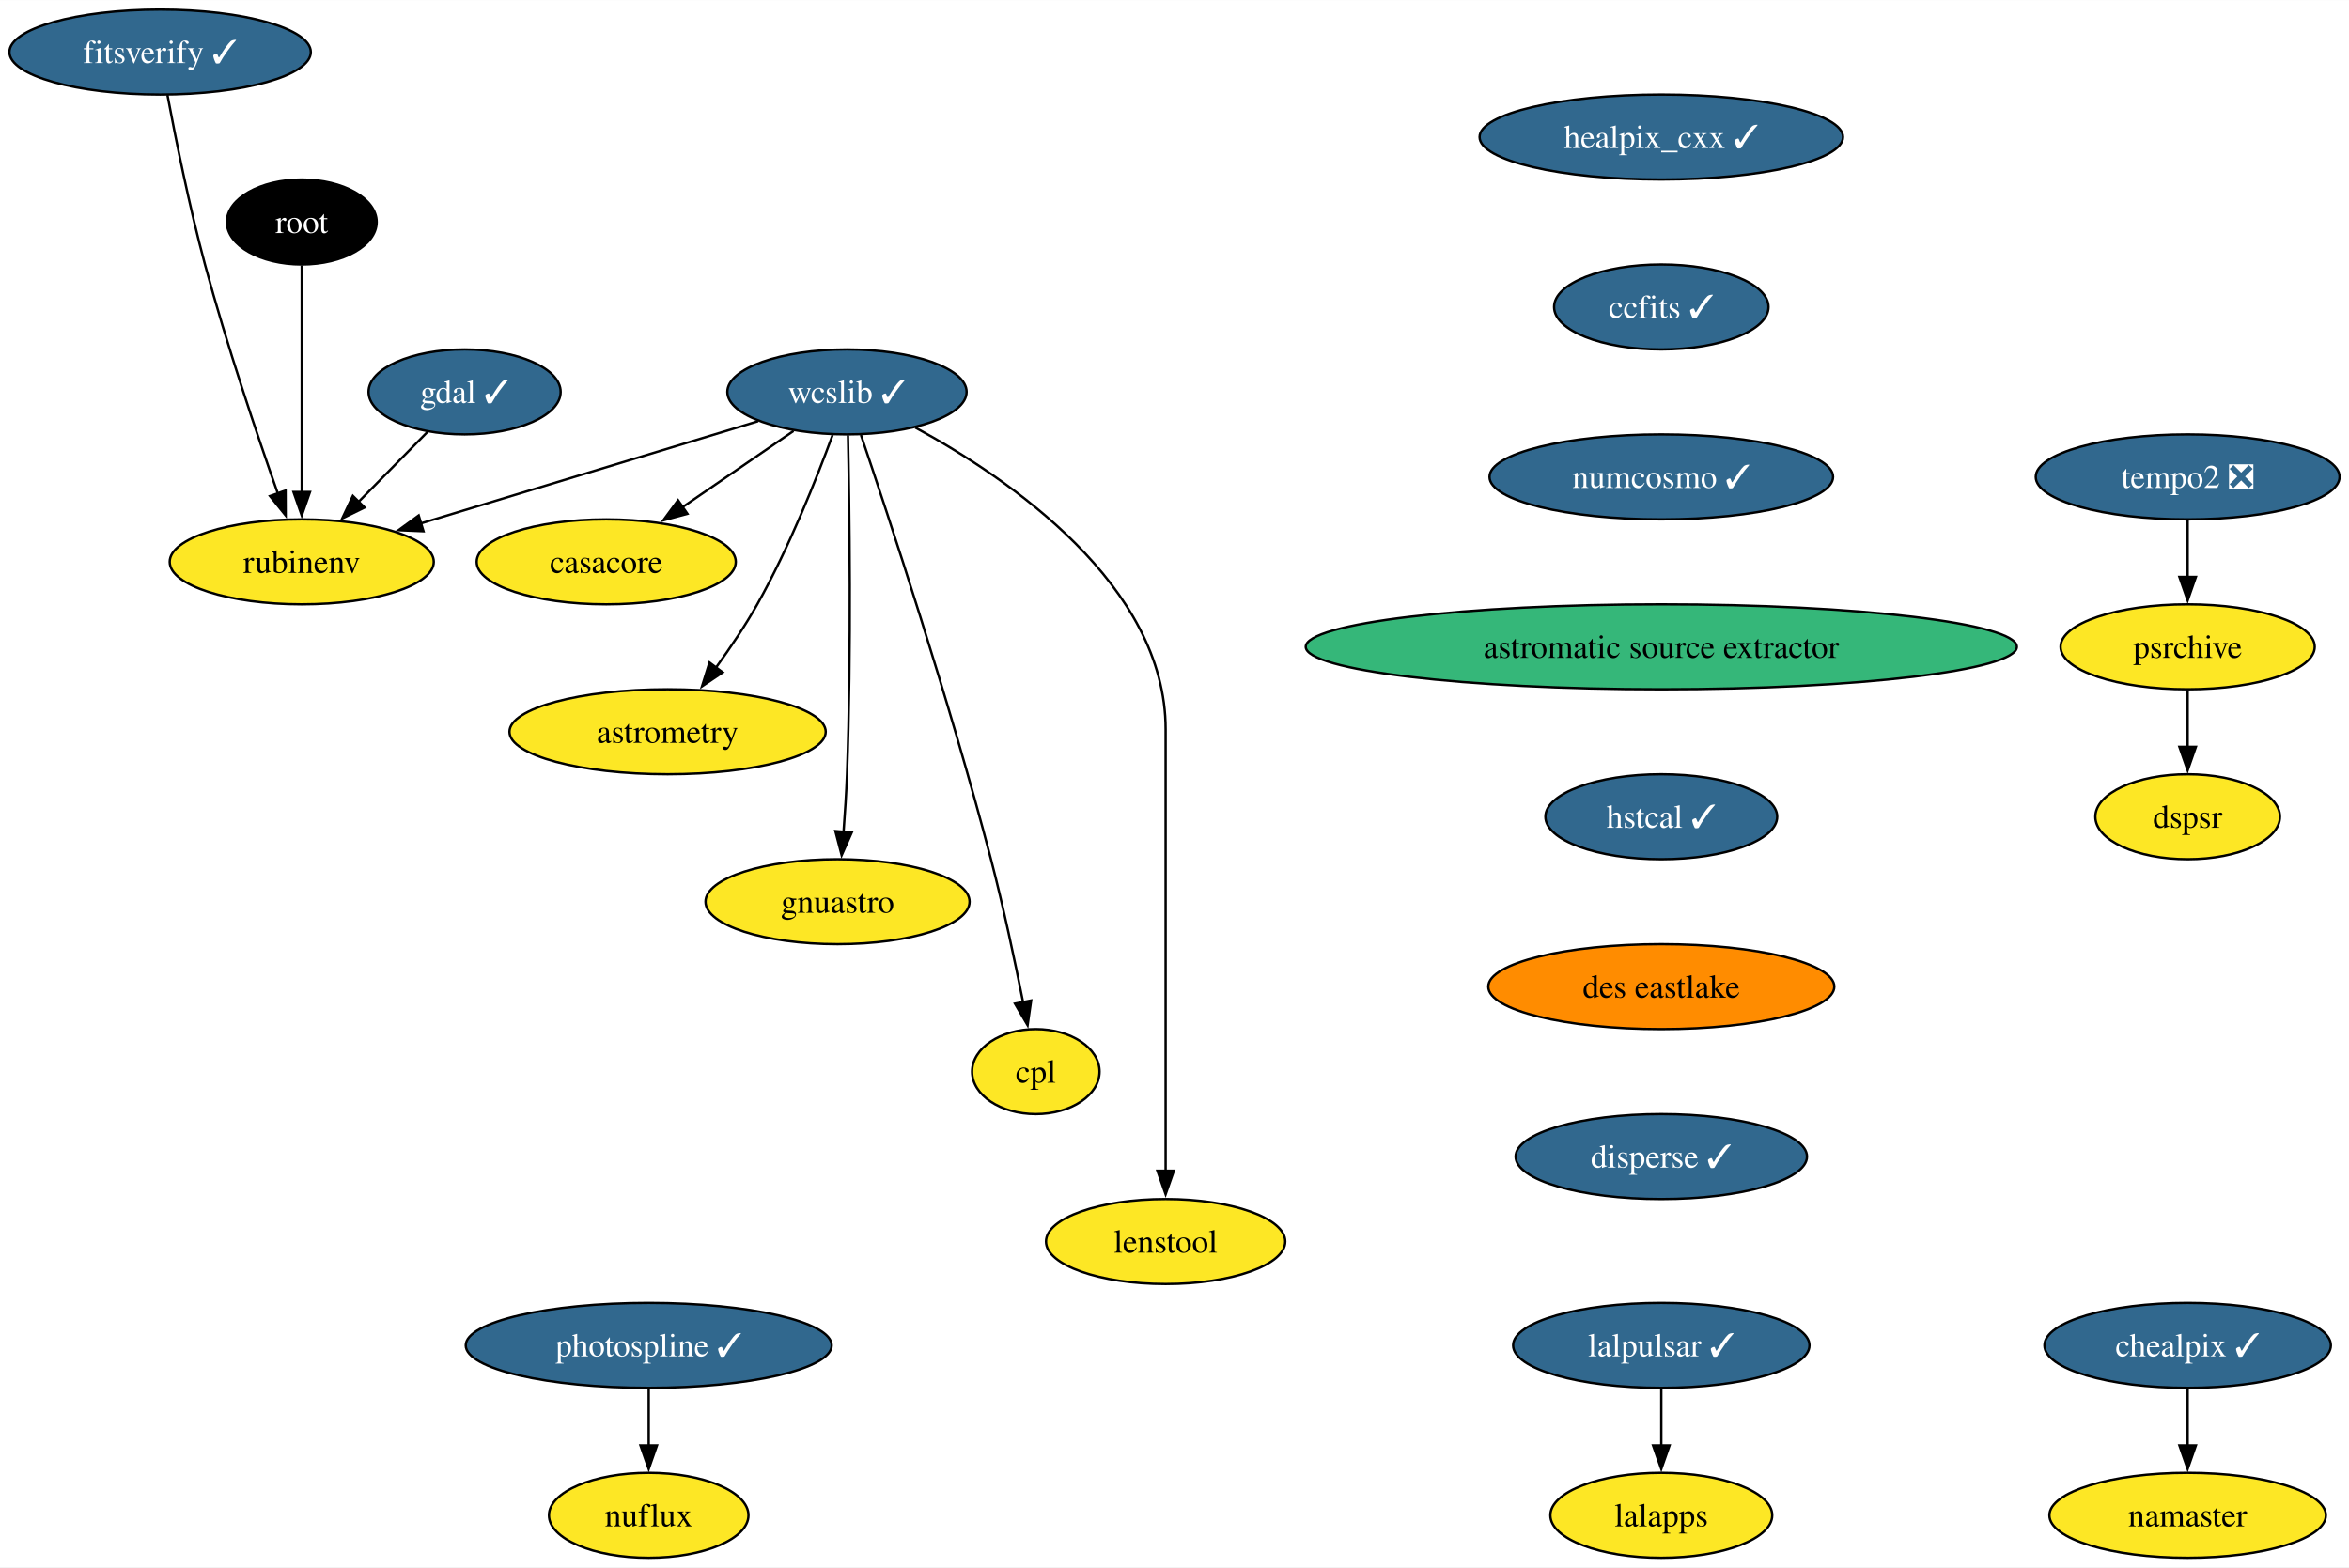
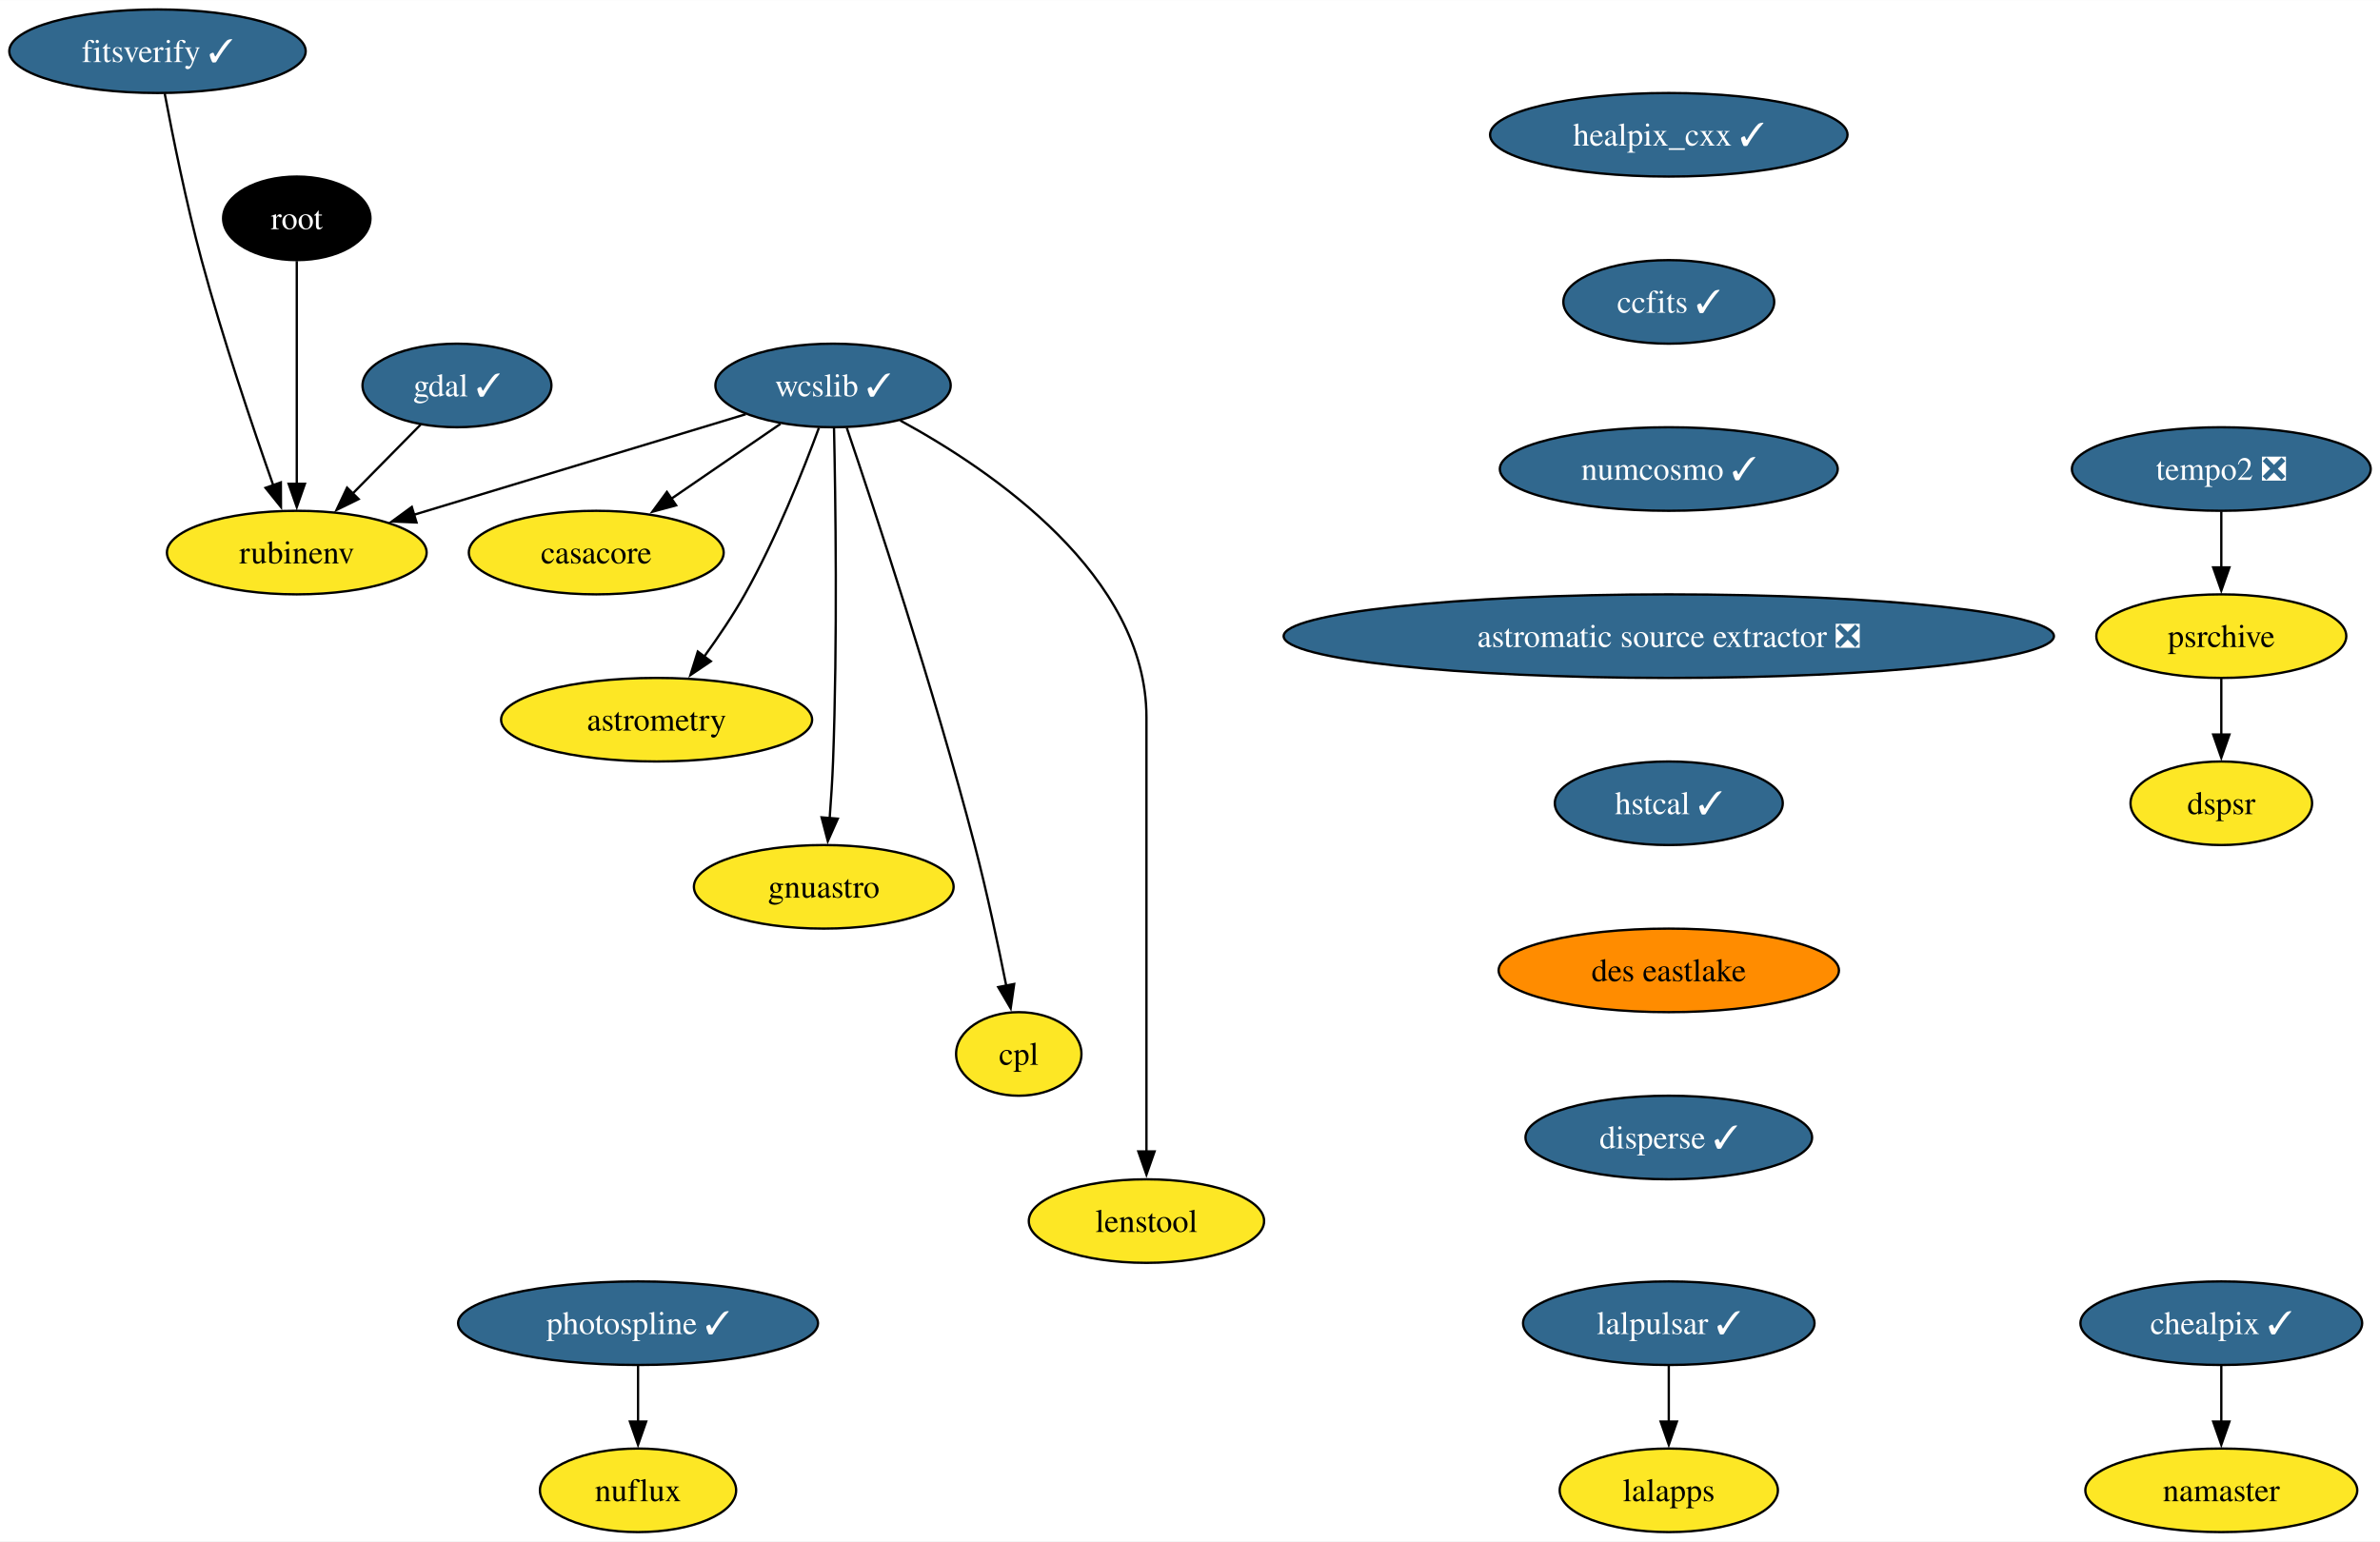
- <svg xmlns="http://www.w3.org/2000/svg" xmlns:xlink="http://www.w3.org/1999/xlink" width="995pt" height="664pt" viewBox="0.00 0.00 995.20 664.00">
+ <svg xmlns="http://www.w3.org/2000/svg" xmlns:xlink="http://www.w3.org/1999/xlink" width="1025pt" height="664pt" viewBox="0.00 0.00 1025.20 664.00">
  <g id="graph0" class="graph" transform="scale(1 1) rotate(0) translate(4 660)">
-     <polygon fill="white" stroke="none" points="-4,4 -4,-660 991.2,-660 991.2,4 -4,4" />
+     <polygon fill="white" stroke="none" points="-4,4 -4,-660 1021.2,-660 1021.2,4 -4,4" />
    <g id="node1" class="node">
      <g id="a_node1">
        <a xlink:href="https://github.com/conda-forge/casacore-feedstock" xlink:title="casacore">
          <ellipse fill="#fde725" stroke="black" cx="252.84" cy="-422" rx="54.89" ry="18" />
          <text text-anchor="middle" x="252.84" y="-417.32" font-family="Times,serif" font-size="14.00">casacore</text>
        </a>
      </g>
    </g>
    <g id="node2" class="node">
      <g id="a_node2">
        <a xlink:href="https://github.com/conda-forge/gdal-feedstock/pull/949" xlink:title="gdal ✓">
          <ellipse fill="#31688e" stroke="black" cx="192.84" cy="-494" rx="40.69" ry="18" />
          <text text-anchor="middle" x="192.84" y="-489.32" font-family="Times,serif" font-size="14.00" fill="white">gdal ✓</text>
        </a>
      </g>
    </g>
    <g id="node3" class="node">
      <g id="a_node3">
        <a xlink:href="https://github.com/conda-forge/rubinenv-feedstock" xlink:title="rubinenv">
          <ellipse fill="#fde725" stroke="black" cx="123.84" cy="-422" rx="55.94" ry="18" />
          <text text-anchor="middle" x="123.84" y="-417.32" font-family="Times,serif" font-size="14.00">rubinenv</text>
        </a>
      </g>
    </g>
    <g id="edge1" class="edge">
      <path fill="none" stroke="black" d="M177.18,-477.12C168.48,-468.29 157.48,-457.13 147.73,-447.24" />
      <polygon fill="black" stroke="black" points="150.48,-445.05 140.97,-440.38 145.5,-449.96 150.48,-445.05" />
    </g>
    <g id="node4" class="node">
      <g id="a_node4">
        <a xlink:href="https://github.com/conda-forge/healpix_cxx-feedstock/pull/33" xlink:title="healpix_cxx ✓">
-           <ellipse fill="#31688e" stroke="black" cx="699.84" cy="-602" rx="76.99" ry="18" />
-           <text text-anchor="middle" x="699.84" y="-597.33" font-family="Times,serif" font-size="14.00" fill="white">healpix_cxx ✓</text>
+           <ellipse fill="#31688e" stroke="black" cx="714.84" cy="-602" rx="76.99" ry="18" />
+           <text text-anchor="middle" x="714.84" y="-597.33" font-family="Times,serif" font-size="14.00" fill="white">healpix_cxx ✓</text>
        </a>
      </g>
    </g>
    <g id="node5" class="node">
      <g id="a_node5">
        <a xlink:href="https://github.com/conda-forge/ccfits-feedstock/pull/16" xlink:title="ccfits ✓">
-           <ellipse fill="#31688e" stroke="black" cx="699.84" cy="-530" rx="45.42" ry="18" />
-           <text text-anchor="middle" x="699.84" y="-525.33" font-family="Times,serif" font-size="14.00" fill="white">ccfits ✓</text>
+           <ellipse fill="#31688e" stroke="black" cx="714.84" cy="-530" rx="45.42" ry="18" />
+           <text text-anchor="middle" x="714.84" y="-525.33" font-family="Times,serif" font-size="14.00" fill="white">ccfits ✓</text>
        </a>
      </g>
    </g>
    <g id="node11" class="node">
      <g id="a_node11">
        <a xlink:href="https://github.com/conda-forge/numcosmo-feedstock/pull/64" xlink:title="numcosmo ✓">
-           <ellipse fill="#31688e" stroke="black" cx="699.84" cy="-458" rx="72.78" ry="18" />
-           <text text-anchor="middle" x="699.84" y="-453.32" font-family="Times,serif" font-size="14.00" fill="white">numcosmo ✓</text>
+           <ellipse fill="#31688e" stroke="black" cx="714.84" cy="-458" rx="72.78" ry="18" />
+           <text text-anchor="middle" x="714.84" y="-453.32" font-family="Times,serif" font-size="14.00" fill="white">numcosmo ✓</text>
        </a>
      </g>
    </g>
    <g id="node6" class="node">
      <g id="a_node6">
        <a xlink:href="https://github.com/conda-forge/wcslib-feedstock/pull/33" xlink:title="wcslib ✓">
          <ellipse fill="#31688e" stroke="black" cx="354.84" cy="-494" rx="50.68" ry="18" />
          <text text-anchor="middle" x="354.84" y="-489.32" font-family="Times,serif" font-size="14.00" fill="white">wcslib ✓</text>
        </a>
      </g>
    </g>
    <g id="edge3" class="edge">
      <path fill="none" stroke="black" d="M332.2,-477.46C318.3,-467.93 300.27,-455.56 284.92,-445.02" />
      <polygon fill="black" stroke="black" points="287.24,-442.36 277.01,-439.59 283.27,-448.13 287.24,-442.36" />
    </g>
    <g id="edge4" class="edge">
      <path fill="none" stroke="black" d="M317.21,-481.6C278.28,-469.8 217.26,-451.31 174.19,-438.26" />
      <polygon fill="black" stroke="black" points="175.42,-434.97 164.83,-435.42 173.39,-441.67 175.42,-434.97" />
    </g>
    <g id="node7" class="node">
      <g id="a_node7">
        <a xlink:href="https://github.com/conda-forge/astrometry-feedstock" xlink:title="astrometry">
          <ellipse fill="#fde725" stroke="black" cx="278.84" cy="-350" rx="66.99" ry="18" />
          <text text-anchor="middle" x="278.84" y="-345.32" font-family="Times,serif" font-size="14.00">astrometry</text>
        </a>
      </g>
    </g>
    <g id="edge5" class="edge">
      <path fill="none" stroke="black" d="M348.75,-475.74C342,-457.42 330.27,-427.86 316.84,-404 311.72,-394.92 305.38,-385.53 299.35,-377.21" />
      <polygon fill="black" stroke="black" points="302.19,-375.17 293.41,-369.24 296.58,-379.35 302.19,-375.17" />
    </g>
    <g id="node8" class="node">
      <g id="a_node8">
        <a xlink:href="https://github.com/conda-forge/gnuastro-feedstock" xlink:title="gnuastro">
          <ellipse fill="#fde725" stroke="black" cx="350.84" cy="-278" rx="55.94" ry="18" />
          <text text-anchor="middle" x="350.84" y="-273.32" font-family="Times,serif" font-size="14.00">gnuastro</text>
        </a>
      </g>
    </g>
    <g id="edge6" class="edge">
      <path fill="none" stroke="black" d="M355.26,-475.6C355.9,-446.06 356.8,-384.23 354.84,-332 354.54,-324.04 353.98,-315.42 353.38,-307.49" />
      <polygon fill="black" stroke="black" points="356.88,-307.36 352.58,-297.68 349.91,-307.93 356.88,-307.36" />
    </g>
    <g id="node9" class="node">
      <g id="a_node9">
        <a xlink:href="https://github.com/conda-forge/cpl-feedstock" xlink:title="cpl">
          <ellipse fill="#fde725" stroke="black" cx="434.84" cy="-206" rx="27" ry="18" />
          <text text-anchor="middle" x="434.84" y="-201.33" font-family="Times,serif" font-size="14.00">cpl</text>
        </a>
      </g>
    </g>
    <g id="edge7" class="edge">
      <path fill="none" stroke="black" d="M360.75,-475.76C372.31,-441.69 398.29,-363.21 415.84,-296 421.09,-275.88 425.96,-252.92 429.46,-235.36" />
      <polygon fill="black" stroke="black" points="432.87,-236.14 431.36,-225.65 426,-234.8 432.87,-236.14" />
    </g>
    <g id="node10" class="node">
      <g id="a_node10">
        <a xlink:href="https://github.com/conda-forge/lenstool-feedstock" xlink:title="lenstool">
          <ellipse fill="#fde725" stroke="black" cx="489.84" cy="-134" rx="50.68" ry="18" />
          <text text-anchor="middle" x="489.84" y="-129.32" font-family="Times,serif" font-size="14.00">lenstool</text>
        </a>
      </g>
    </g>
    <g id="edge8" class="edge">
      <path fill="none" stroke="black" d="M383.8,-478.89C423.46,-457.31 489.84,-412.06 489.84,-351 489.84,-351 489.84,-351 489.84,-277 489.84,-237.74 489.84,-192.38 489.84,-163.69" />
      <polygon fill="black" stroke="black" points="493.34,-164 489.84,-154 486.34,-164 493.34,-164" />
    </g>
    <g id="node12" class="node">
      <g id="a_node12">
-         <a xlink:href="https://github.com/conda-forge/astromatic-source-extractor-feedstock" xlink:title="astromatic source extractor">
-           <ellipse fill="#35b779" stroke="black" cx="699.84" cy="-386" rx="150.64" ry="18" />
-           <text text-anchor="middle" x="699.84" y="-381.32" font-family="Times,serif" font-size="14.00">astromatic source extractor</text>
+         <a xlink:href="https://github.com/conda-forge/astromatic-source-extractor-feedstock/pull/15" xlink:title="astromatic source extractor ❎">
+           <ellipse fill="#31688e" stroke="black" cx="714.84" cy="-386" rx="165.9" ry="18" />
+           <text text-anchor="middle" x="714.84" y="-381.32" font-family="Times,serif" font-size="14.00" fill="white">astromatic source extractor ❎</text>
        </a>
      </g>
    </g>
    <g id="node20" class="node">
      <g id="a_node20">
        <a xlink:href="https://github.com/conda-forge/hstcal-feedstock/pull/22" xlink:title="hstcal ✓">
-           <ellipse fill="#31688e" stroke="black" cx="699.84" cy="-314" rx="49.1" ry="18" />
-           <text text-anchor="middle" x="699.84" y="-309.32" font-family="Times,serif" font-size="14.00" fill="white">hstcal ✓</text>
+           <ellipse fill="#31688e" stroke="black" cx="714.84" cy="-314" rx="49.1" ry="18" />
+           <text text-anchor="middle" x="714.84" y="-309.32" font-family="Times,serif" font-size="14.00" fill="white">hstcal ✓</text>
        </a>
      </g>
    </g>
    <g id="node13" class="node">
      <g id="a_node13">
        <a xlink:href="https://github.com/conda-forge/lalpulsar-feedstock/pull/71" xlink:title="lalpulsar ✓">
-           <ellipse fill="#31688e" stroke="black" cx="699.84" cy="-90" rx="62.78" ry="18" />
-           <text text-anchor="middle" x="699.84" y="-85.33" font-family="Times,serif" font-size="14.00" fill="white">lalpulsar ✓</text>
+           <ellipse fill="#31688e" stroke="black" cx="714.84" cy="-90" rx="62.78" ry="18" />
+           <text text-anchor="middle" x="714.84" y="-85.33" font-family="Times,serif" font-size="14.00" fill="white">lalpulsar ✓</text>
        </a>
      </g>
    </g>
    <g id="node14" class="node">
      <g id="a_node14">
        <a xlink:href="https://github.com/conda-forge/lalapps-feedstock" xlink:title="lalapps">
-           <ellipse fill="#fde725" stroke="black" cx="699.84" cy="-18" rx="47" ry="18" />
-           <text text-anchor="middle" x="699.84" y="-13.32" font-family="Times,serif" font-size="14.00">lalapps</text>
+           <ellipse fill="#fde725" stroke="black" cx="714.84" cy="-18" rx="47" ry="18" />
+           <text text-anchor="middle" x="714.84" y="-13.32" font-family="Times,serif" font-size="14.00">lalapps</text>
        </a>
      </g>
    </g>
    <g id="edge11" class="edge">
-       <path fill="none" stroke="black" d="M699.84,-71.7C699.84,-64.41 699.84,-55.73 699.84,-47.54" />
-       <polygon fill="black" stroke="black" points="703.34,-47.62 699.84,-37.62 696.34,-47.62 703.34,-47.62" />
+       <path fill="none" stroke="black" d="M714.84,-71.7C714.84,-64.41 714.84,-55.73 714.84,-47.54" />
+       <polygon fill="black" stroke="black" points="718.34,-47.62 714.84,-37.62 711.34,-47.62 718.34,-47.62" />
    </g>
    <g id="node15" class="node">
      <g id="a_node15">
        <a xlink:href="https://github.com/conda-forge/chealpix-feedstock/pull/13" xlink:title="chealpix ✓">
-           <ellipse fill="#31688e" stroke="black" cx="922.84" cy="-90" rx="60.68" ry="18" />
-           <text text-anchor="middle" x="922.84" y="-85.33" font-family="Times,serif" font-size="14.00" fill="white">chealpix ✓</text>
+           <ellipse fill="#31688e" stroke="black" cx="952.84" cy="-90" rx="60.68" ry="18" />
+           <text text-anchor="middle" x="952.84" y="-85.33" font-family="Times,serif" font-size="14.00" fill="white">chealpix ✓</text>
        </a>
      </g>
    </g>
    <g id="node16" class="node">
      <g id="a_node16">
        <a xlink:href="https://github.com/conda-forge/namaster-feedstock" xlink:title="namaster">
-           <ellipse fill="#fde725" stroke="black" cx="922.84" cy="-18" rx="58.57" ry="18" />
-           <text text-anchor="middle" x="922.84" y="-13.32" font-family="Times,serif" font-size="14.00">namaster</text>
+           <ellipse fill="#fde725" stroke="black" cx="952.84" cy="-18" rx="58.57" ry="18" />
+           <text text-anchor="middle" x="952.84" y="-13.32" font-family="Times,serif" font-size="14.00">namaster</text>
        </a>
      </g>
    </g>
    <g id="edge12" class="edge">
-       <path fill="none" stroke="black" d="M922.84,-71.7C922.84,-64.41 922.84,-55.73 922.84,-47.54" />
-       <polygon fill="black" stroke="black" points="926.34,-47.62 922.84,-37.62 919.34,-47.62 926.34,-47.62" />
+       <path fill="none" stroke="black" d="M952.84,-71.7C952.84,-64.41 952.84,-55.73 952.84,-47.54" />
+       <polygon fill="black" stroke="black" points="956.34,-47.62 952.84,-37.62 949.34,-47.62 956.34,-47.62" />
    </g>
    <g id="node17" class="node">
      <g id="a_node17">
        <a xlink:href="https://github.com/conda-forge/root-feedstock" xlink:title="root">
          <ellipse fill="#000000" stroke="black" cx="123.84" cy="-566" rx="31.74" ry="18" />
          <text text-anchor="middle" x="123.84" y="-561.33" font-family="Times,serif" font-size="14.00" fill="white">root</text>
        </a>
      </g>
    </g>
    <g id="edge13" class="edge">
      <path fill="none" stroke="black" d="M123.84,-547.59C123.84,-523.61 123.84,-480.14 123.84,-451.42" />
      <polygon fill="black" stroke="black" points="127.34,-451.62 123.84,-441.62 120.34,-451.62 127.34,-451.62" />
    </g>
    <g id="node18" class="node">
      <g id="a_node18">
        <a xlink:href="https://github.com/conda-forge/photospline-feedstock/pull/42" xlink:title="photospline ✓">
          <ellipse fill="#31688e" stroke="black" cx="270.84" cy="-90" rx="77.52" ry="18" />
          <text text-anchor="middle" x="270.84" y="-85.33" font-family="Times,serif" font-size="14.00" fill="white">photospline ✓</text>
        </a>
      </g>
    </g>
    <g id="node19" class="node">
      <g id="a_node19">
        <a xlink:href="https://github.com/conda-forge/nuflux-feedstock" xlink:title="nuflux">
          <ellipse fill="#fde725" stroke="black" cx="270.84" cy="-18" rx="42.26" ry="18" />
          <text text-anchor="middle" x="270.84" y="-13.32" font-family="Times,serif" font-size="14.00">nuflux</text>
        </a>
      </g>
    </g>
    <g id="edge14" class="edge">
      <path fill="none" stroke="black" d="M270.84,-71.7C270.84,-64.41 270.84,-55.73 270.84,-47.54" />
      <polygon fill="black" stroke="black" points="274.34,-47.62 270.84,-37.62 267.34,-47.62 274.34,-47.62" />
    </g>
    <g id="node24" class="node">
      <g id="a_node24">
        <a xlink:href="https://github.com/conda-forge/des-eastlake-feedstock" xlink:title="des eastlake">
-           <ellipse fill="#ff8c00" stroke="black" cx="699.84" cy="-242" rx="73.3" ry="18" />
-           <text text-anchor="middle" x="699.84" y="-237.32" font-family="Times,serif" font-size="14.00">des eastlake</text>
+           <ellipse fill="#ff8c00" stroke="black" cx="714.84" cy="-242" rx="73.3" ry="18" />
+           <text text-anchor="middle" x="714.84" y="-237.32" font-family="Times,serif" font-size="14.00">des eastlake</text>
        </a>
      </g>
    </g>
    <g id="node21" class="node">
      <g id="a_node21">
        <a xlink:href="https://github.com/conda-forge/tempo2-feedstock/pull/30" xlink:title="tempo2 ❎">
-           <ellipse fill="#31688e" stroke="black" cx="922.84" cy="-458" rx="64.36" ry="18" />
-           <text text-anchor="middle" x="922.84" y="-453.32" font-family="Times,serif" font-size="14.00" fill="white">tempo2 ❎</text>
+           <ellipse fill="#31688e" stroke="black" cx="952.84" cy="-458" rx="64.36" ry="18" />
+           <text text-anchor="middle" x="952.84" y="-453.32" font-family="Times,serif" font-size="14.00" fill="white">tempo2 ❎</text>
        </a>
      </g>
    </g>
    <g id="node22" class="node">
      <g id="a_node22">
        <a xlink:href="https://github.com/conda-forge/psrchive-feedstock" xlink:title="psrchive">
-           <ellipse fill="#fde725" stroke="black" cx="922.84" cy="-386" rx="53.84" ry="18" />
-           <text text-anchor="middle" x="922.84" y="-381.32" font-family="Times,serif" font-size="14.00">psrchive</text>
+           <ellipse fill="#fde725" stroke="black" cx="952.84" cy="-386" rx="53.84" ry="18" />
+           <text text-anchor="middle" x="952.84" y="-381.32" font-family="Times,serif" font-size="14.00">psrchive</text>
        </a>
      </g>
    </g>
    <g id="edge16" class="edge">
-       <path fill="none" stroke="black" d="M922.84,-439.7C922.84,-432.41 922.84,-423.73 922.84,-415.54" />
-       <polygon fill="black" stroke="black" points="926.34,-415.62 922.84,-405.62 919.34,-415.62 926.34,-415.62" />
+       <path fill="none" stroke="black" d="M952.84,-439.7C952.84,-432.41 952.84,-423.73 952.84,-415.54" />
+       <polygon fill="black" stroke="black" points="956.34,-415.62 952.84,-405.62 949.34,-415.62 956.34,-415.62" />
    </g>
    <g id="node23" class="node">
      <g id="a_node23">
        <a xlink:href="https://github.com/conda-forge/dspsr-feedstock" xlink:title="dspsr">
-           <ellipse fill="#fde725" stroke="black" cx="922.84" cy="-314" rx="39.11" ry="18" />
-           <text text-anchor="middle" x="922.84" y="-309.32" font-family="Times,serif" font-size="14.00">dspsr</text>
+           <ellipse fill="#fde725" stroke="black" cx="952.84" cy="-314" rx="39.11" ry="18" />
+           <text text-anchor="middle" x="952.84" y="-309.32" font-family="Times,serif" font-size="14.00">dspsr</text>
        </a>
      </g>
    </g>
    <g id="edge17" class="edge">
-       <path fill="none" stroke="black" d="M922.84,-367.7C922.84,-360.41 922.84,-351.73 922.84,-343.54" />
-       <polygon fill="black" stroke="black" points="926.34,-343.62 922.84,-333.62 919.34,-343.62 926.34,-343.62" />
+       <path fill="none" stroke="black" d="M952.84,-367.7C952.84,-360.41 952.84,-351.73 952.84,-343.54" />
+       <polygon fill="black" stroke="black" points="956.34,-343.62 952.84,-333.62 949.34,-343.62 956.34,-343.62" />
    </g>
    <g id="node26" class="node">
      <g id="a_node26">
        <a xlink:href="https://github.com/conda-forge/disperse-feedstock/pull/8" xlink:title="disperse ✓">
-           <ellipse fill="#31688e" stroke="black" cx="699.84" cy="-170" rx="61.73" ry="18" />
-           <text text-anchor="middle" x="699.84" y="-165.32" font-family="Times,serif" font-size="14.00" fill="white">disperse ✓</text>
+           <ellipse fill="#31688e" stroke="black" cx="714.84" cy="-170" rx="61.73" ry="18" />
+           <text text-anchor="middle" x="714.84" y="-165.32" font-family="Times,serif" font-size="14.00" fill="white">disperse ✓</text>
        </a>
      </g>
    </g>
    <g id="node25" class="node">
      <g id="a_node25">
        <a xlink:href="https://github.com/conda-forge/fitsverify-feedstock/pull/16" xlink:title="fitsverify ✓">
          <ellipse fill="#31688e" stroke="black" cx="63.84" cy="-638" rx="63.84" ry="18" />
          <text text-anchor="middle" x="63.84" y="-633.33" font-family="Times,serif" font-size="14.00" fill="white">fitsverify ✓</text>
        </a>
      </g>
    </g>
    <g id="edge19" class="edge">
      <path fill="none" stroke="black" d="M66.94,-619.81C70.33,-601.79 76.17,-572.71 82.84,-548 91.97,-514.16 104.89,-475.96 113.77,-450.8" />
      <polygon fill="black" stroke="black" points="116.98,-452.23 117.03,-441.64 110.38,-449.89 116.98,-452.23" />
    </g>
  </g>
</svg>
